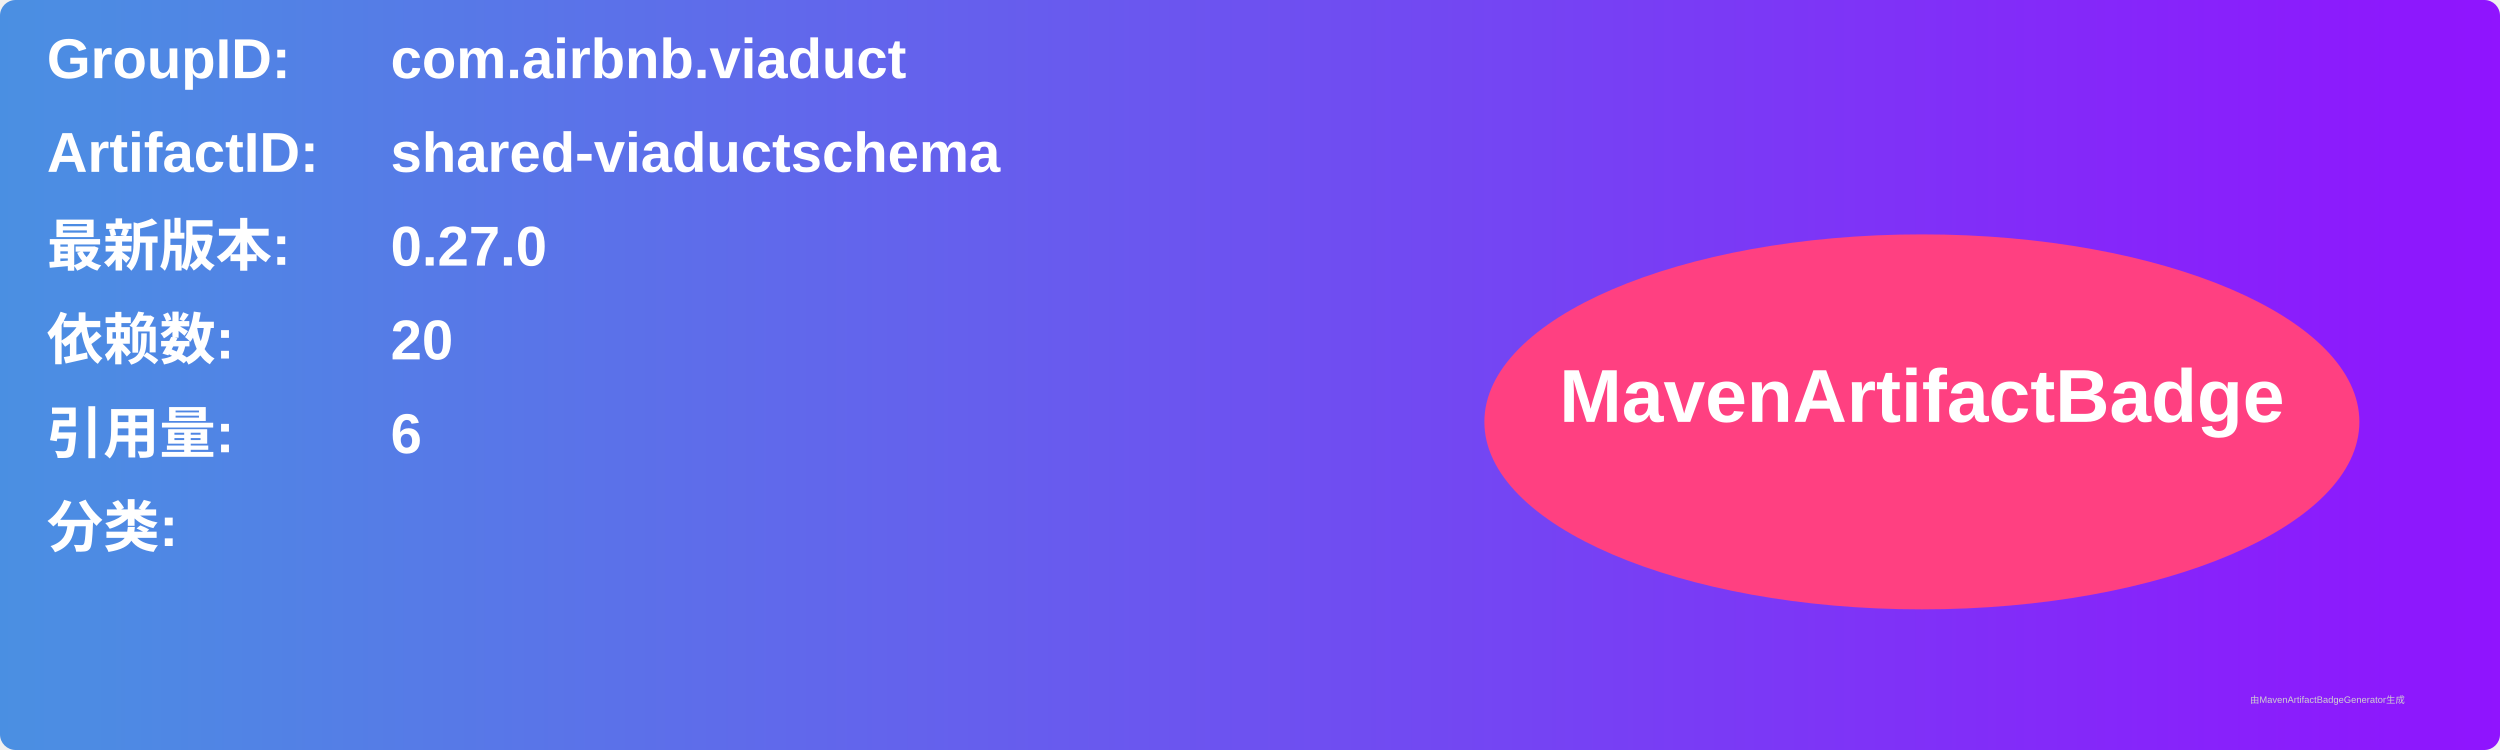
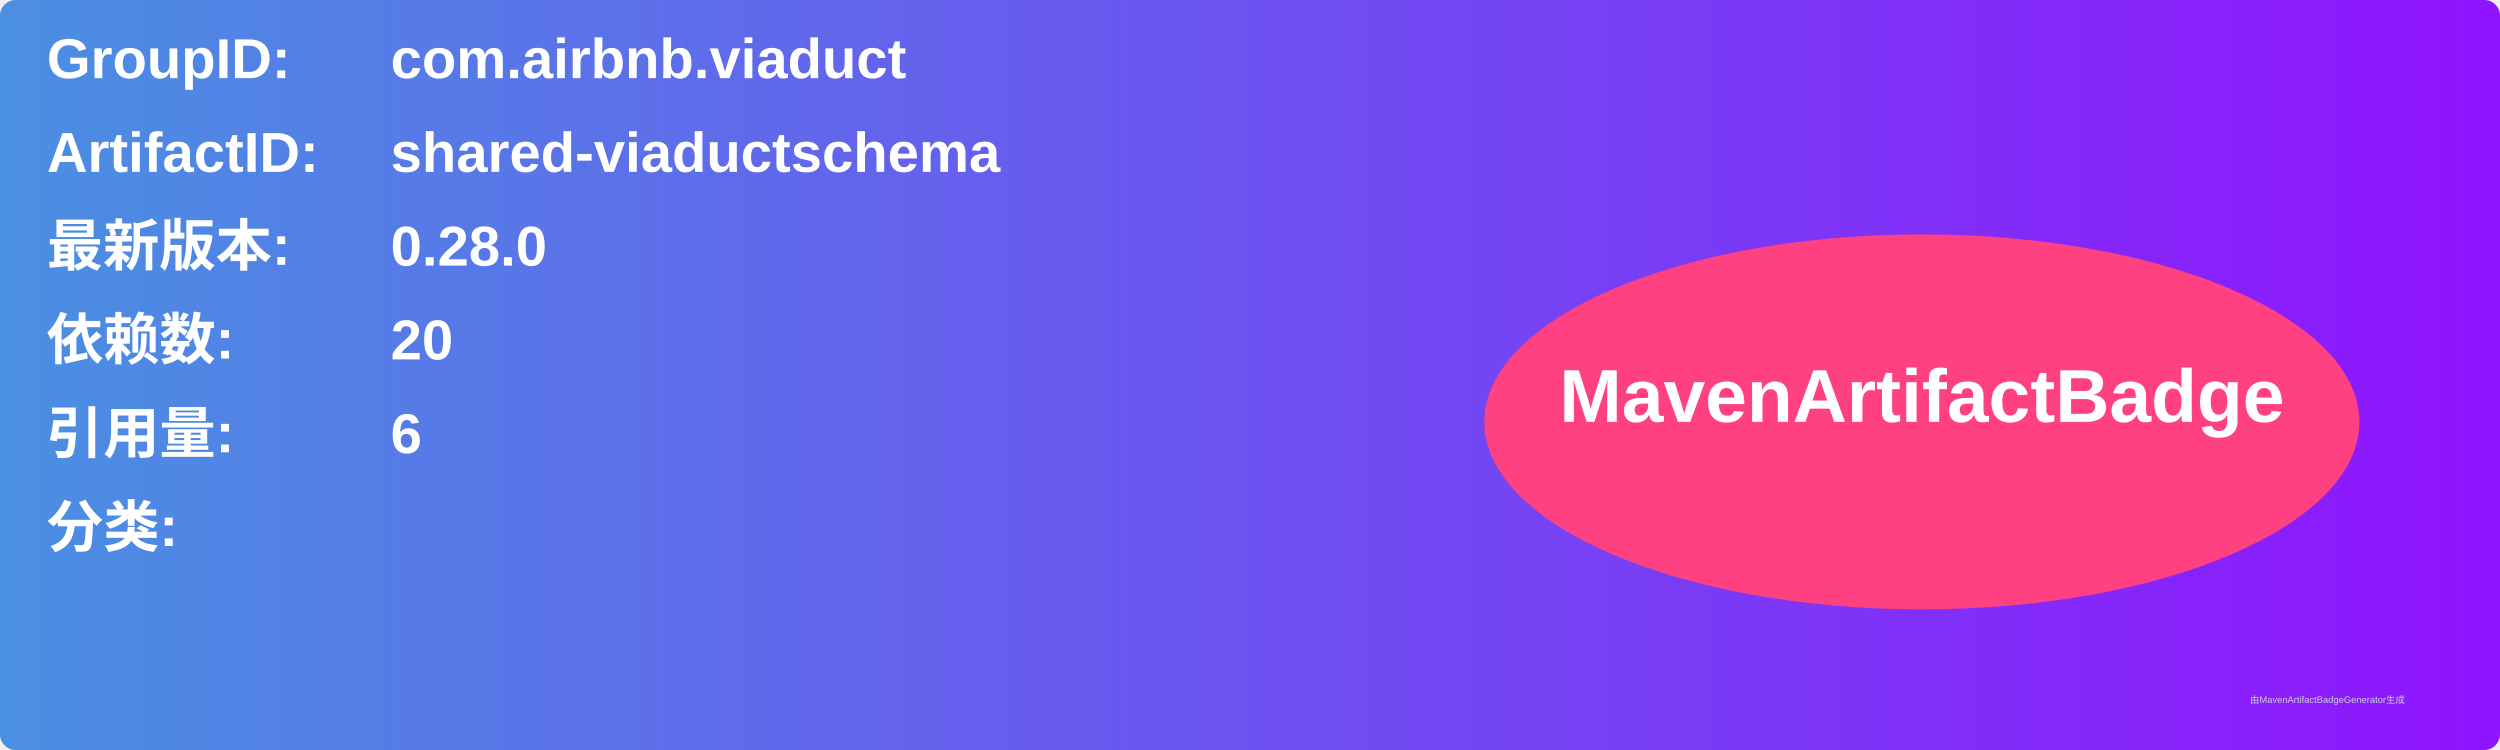
<svg xmlns="http://www.w3.org/2000/svg" width="800" height="240" viewBox="0 0 800 240">
  <linearGradient id="grad" x1="0%" y1="0%" x2="100%" y2="0%">
    <stop offset="0%" stop-color="#4a90e2" />
    <stop offset="100%" stop-color="#9013fe" />
  </linearGradient>
  <rect width="100%" height="100%" rx="5" ry="5" fill="url(#grad)" />
  <g transform="translate(15, 15)">
    <text x="0" y="10" font-family="Arial" font-size="18" fill="white" font-weight="bold" width="260">GroupID:</text>
    <text x="110" y="10" font-family="Arial" font-size="18" fill="white" font-weight="bold" width="460">com.airbnb.viaduct</text>
    <text x="0" y="40" font-family="Arial" font-size="18" fill="white" font-weight="bold" width="260">ArtifactID:</text>
    <text x="110" y="40" font-family="Arial" font-size="18" fill="white" font-weight="bold" width="460">shared-viaductschema</text>
    <text x="0" y="70" font-family="Arial" font-size="18" fill="white" font-weight="bold">最新版本:</text>
    <text x="110" y="70" font-family="Arial" font-size="18" fill="white" font-weight="bold">
-       <tspan font-weight="bold">0.27.0</tspan>
+       <tspan font-weight="bold">0.28.0</tspan>
    </text>
    <text x="0" y="100" font-family="Arial" font-size="18" fill="white" font-weight="bold">依赖数: </text>
    <text x="110" y="100" font-family="Arial" font-size="18" fill="white">
      <tspan font-weight="bold">20</tspan>
    </text>
    <text x="0" y="130" font-family="Arial" font-size="18" fill="white" font-weight="bold">引用量: </text>
    <text x="110" y="130" font-family="Arial" font-size="18" fill="white">
      <tspan font-weight="bold">6</tspan>
    </text>
    <text x="0" y="160" font-family="Arial" font-size="18" fill="white" font-weight="bold">分类:</text>
    <text x="10" y="190" font-family="Arial" font-size="10" fill="white">
      <tspan font-weight="bold" />
    </text>
    <ellipse cx="600" cy="120" rx="140" ry="60" fill="#ff4081" />
    <text x="600" y="120" text-anchor="middle" font-family="Arial" font-size="24" fill="white" font-weight="bold">MavenArtifactBadge</text>
  </g>
  <text x="720" y="225" font-family="Arial" font-size="3" fill="#d0d0d0">由MavenArtifactBadgeGenerator生成</text>
</svg>
